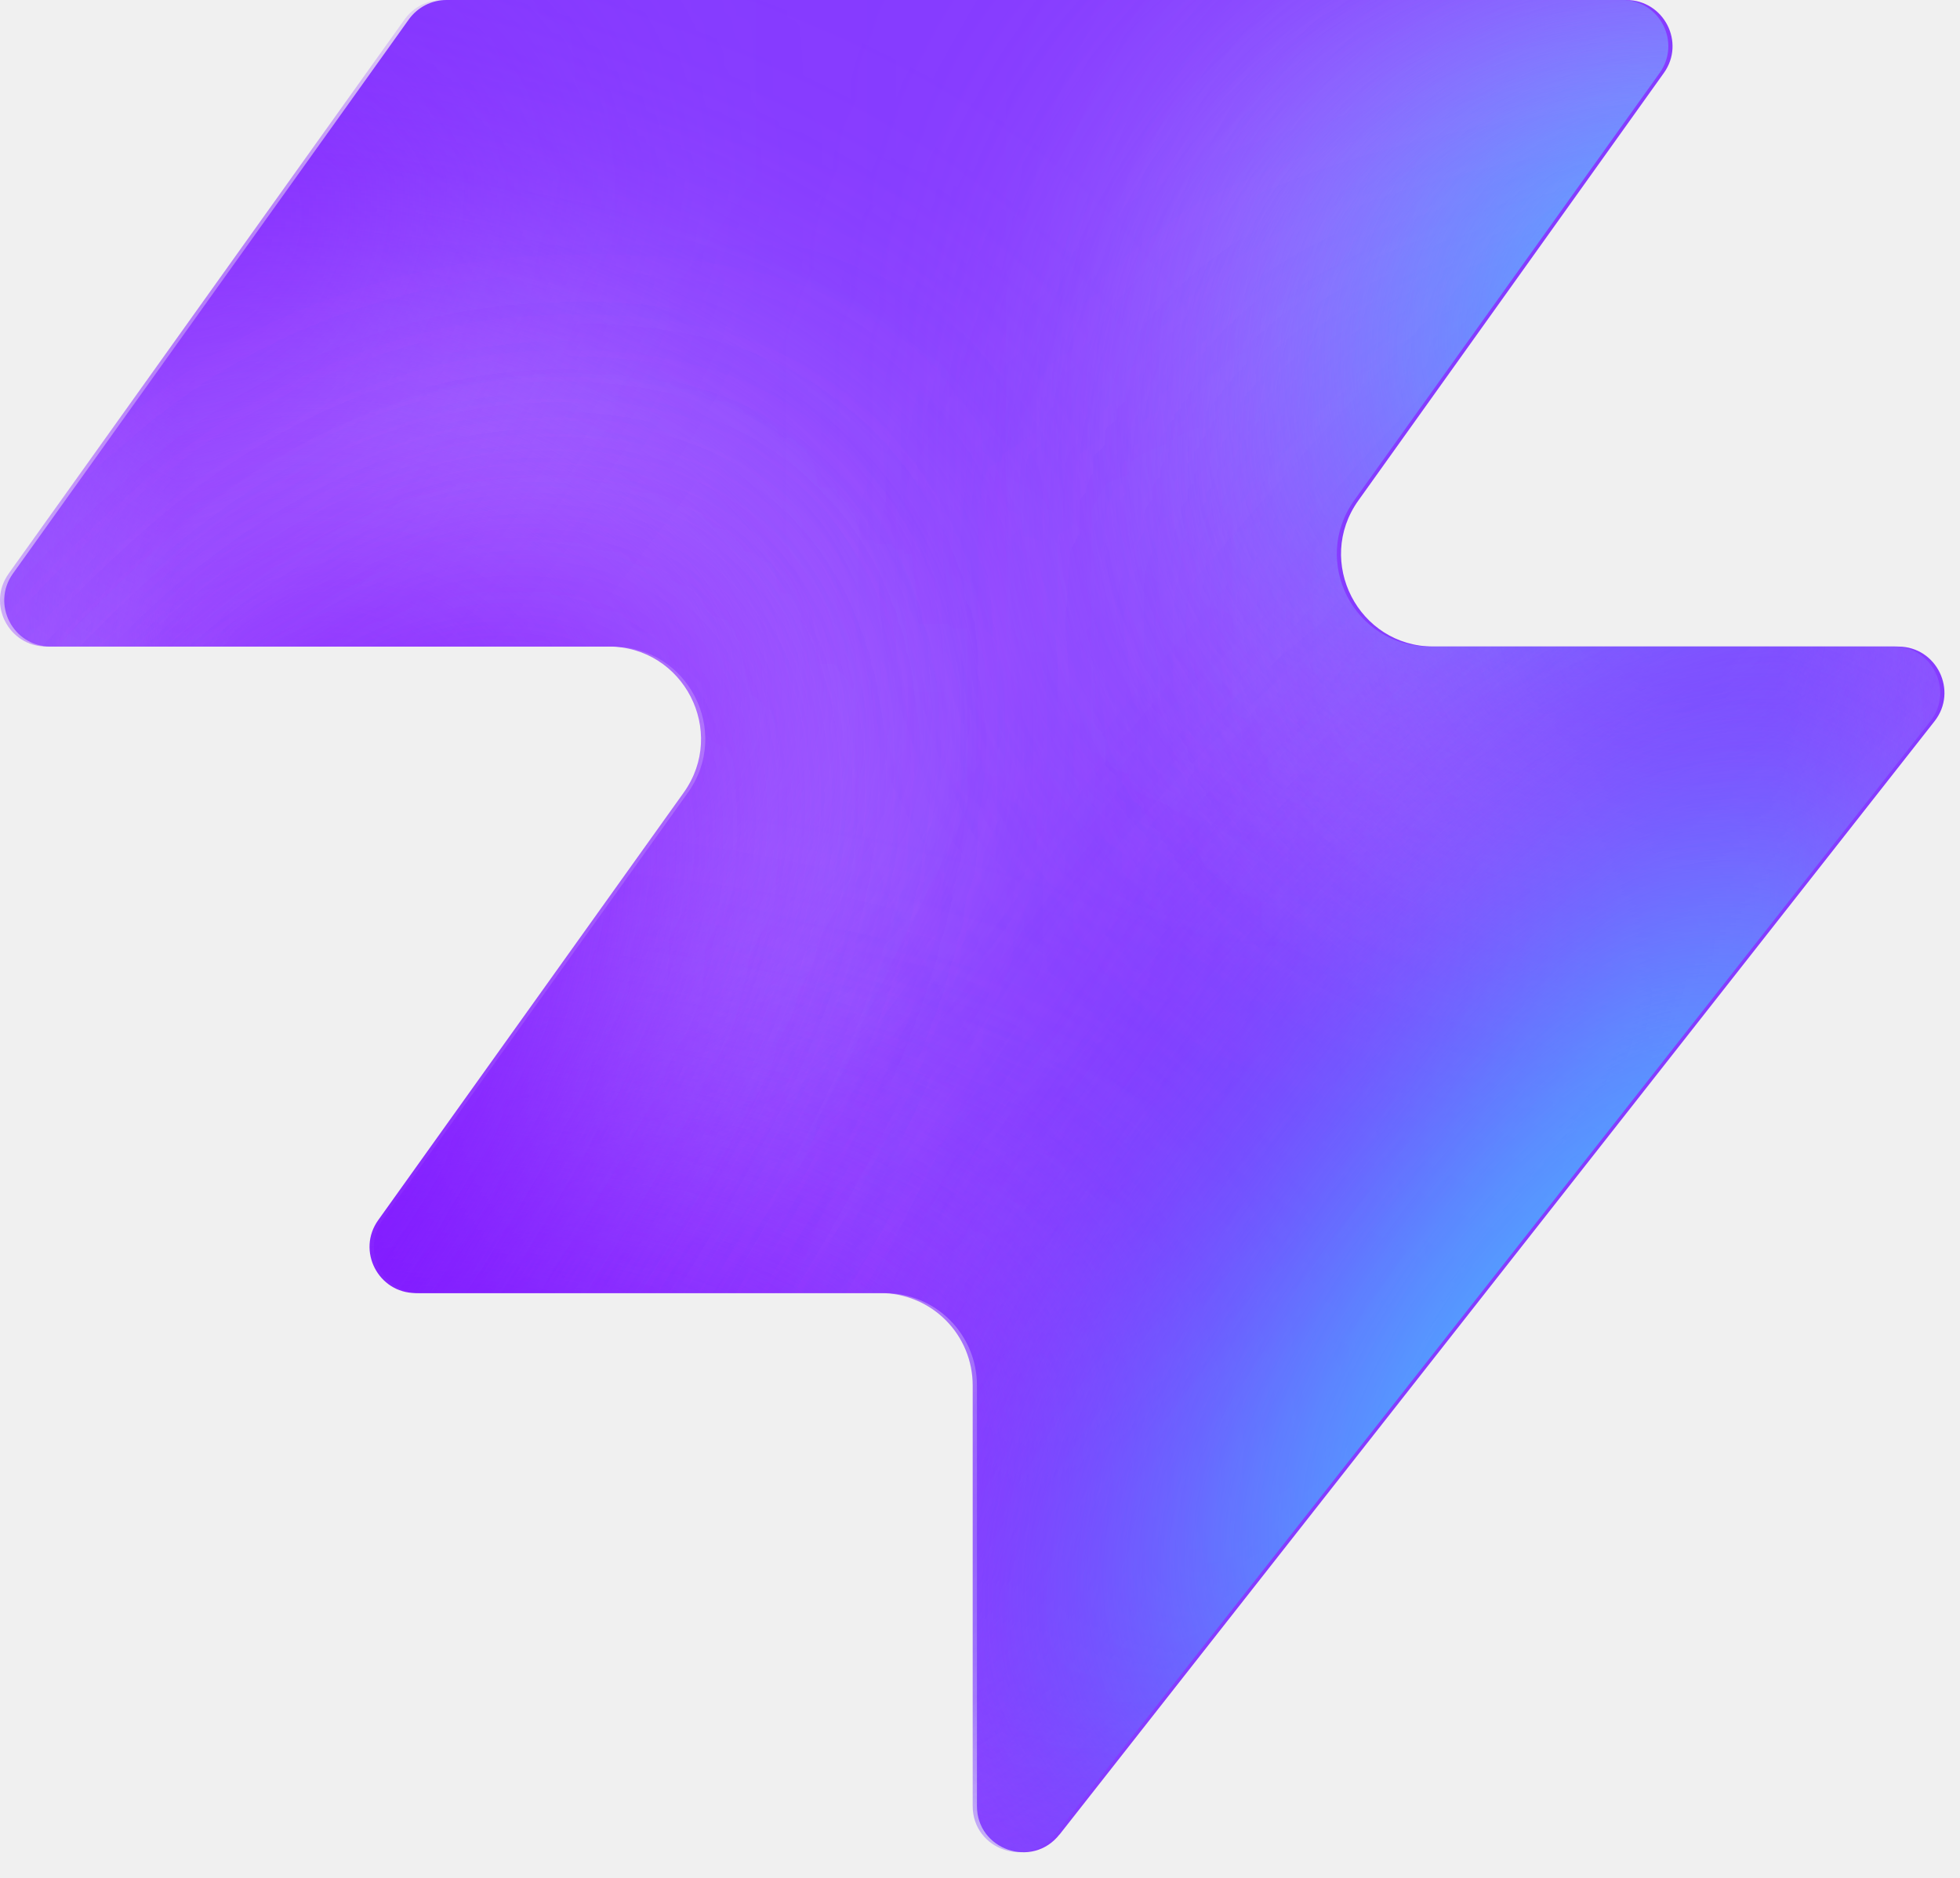
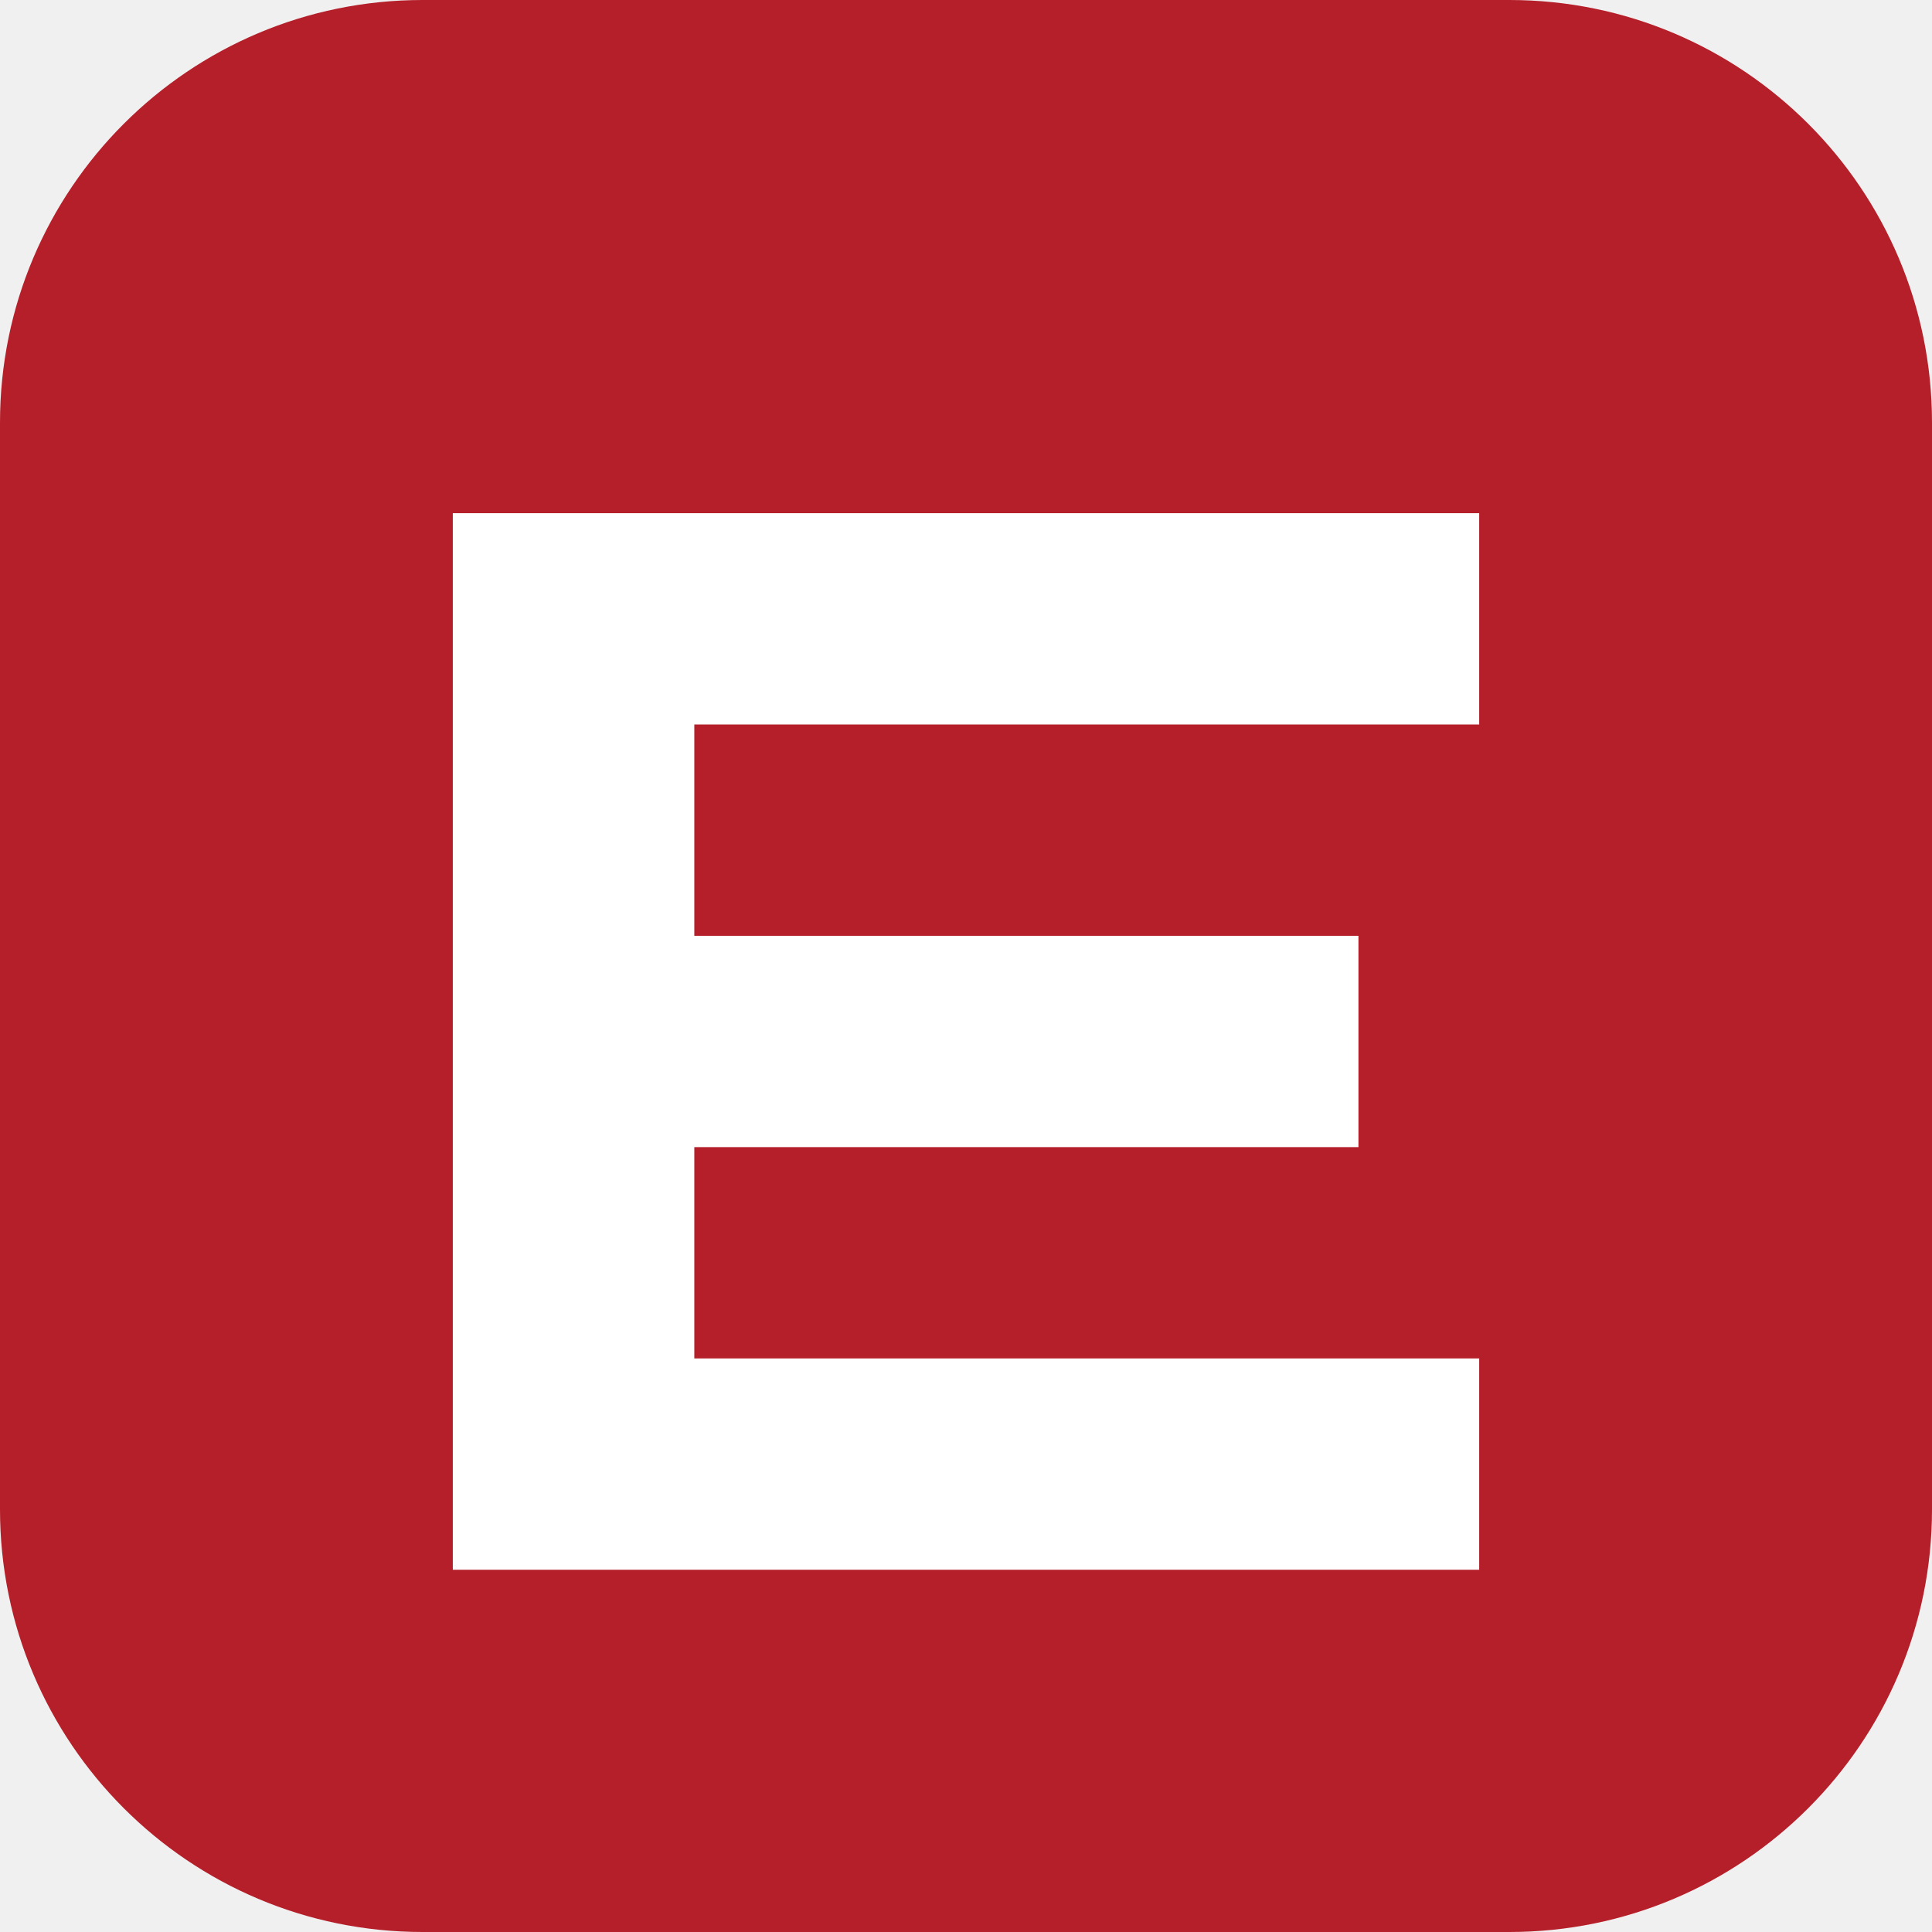
- <svg xmlns="http://www.w3.org/2000/svg" width="48" height="46" fill="none" viewBox="0 0 48 46">
-   <path fill="#863bff" d="M25.946 44.938c-.664.845-2.021.375-2.021-.698V33.937a2.26 2.26 0 0 0-2.262-2.262H10.287c-.92 0-1.456-1.04-.92-1.788l7.48-10.471c1.07-1.497 0-3.578-1.842-3.578H1.237c-.92 0-1.456-1.04-.92-1.788L10.013.474c.214-.297.556-.474.92-.474h28.894c.92 0 1.456 1.04.92 1.788l-7.48 10.471c-1.07 1.498 0 3.579 1.842 3.579h11.377c.943 0 1.473 1.088.89 1.83L25.947 44.94z" style="fill:#863bff;fill:color(display-p3 .525 .23 1);fill-opacity:1" />
-   <mask id="a" width="48" height="46" x="0" y="0" maskUnits="userSpaceOnUse" style="mask-type:alpha">
-     <path fill="#000" d="M25.842 44.938c-.664.844-2.021.375-2.021-.698V33.937a2.26 2.26 0 0 0-2.262-2.262H10.183c-.92 0-1.456-1.04-.92-1.788l7.48-10.471c1.07-1.498 0-3.579-1.842-3.579H1.133c-.92 0-1.456-1.04-.92-1.787L9.91.473c.214-.297.556-.474.92-.474h28.894c.92 0 1.456 1.04.92 1.788l-7.48 10.471c-1.07 1.498 0 3.578 1.842 3.578h11.377c.943 0 1.473 1.088.89 1.832L25.843 44.94z" style="fill:#000;fill-opacity:1" />
-   </mask>
-   <g mask="url(#a)">
-     <g filter="url(#b)">
-       <ellipse cx="5.508" cy="14.704" fill="#ede6ff" rx="5.508" ry="14.704" style="fill:#ede6ff;fill:color(display-p3 .927 .903 1);fill-opacity:1" transform="matrix(.00324 1 1 -.00324 -4.47 31.516)" />
-     </g>
-     <g filter="url(#c)">
-       <ellipse cx="10.399" cy="29.851" fill="#ede6ff" rx="10.399" ry="29.851" style="fill:#ede6ff;fill:color(display-p3 .927 .903 1);fill-opacity:1" transform="matrix(.00324 1 1 -.00324 -39.328 7.883)" />
-     </g>
-     <g filter="url(#d)">
-       <ellipse cx="5.508" cy="30.487" fill="#7e14ff" rx="5.508" ry="30.487" style="fill:#7e14ff;fill:color(display-p3 .492 .077 1);fill-opacity:1" transform="rotate(89.814 -25.913 -14.639)scale(1 -1)" />
-     </g>
-     <g filter="url(#e)">
-       <ellipse cx="5.508" cy="30.599" fill="#7e14ff" rx="5.508" ry="30.599" style="fill:#7e14ff;fill:color(display-p3 .492 .077 1);fill-opacity:1" transform="rotate(89.814 -32.644 -3.334)scale(1 -1)" />
-     </g>
-     <g filter="url(#f)">
-       <ellipse cx="5.508" cy="30.599" fill="#7e14ff" rx="5.508" ry="30.599" style="fill:#7e14ff;fill:color(display-p3 .492 .077 1);fill-opacity:1" transform="matrix(.00324 1 1 -.00324 -34.34 30.47)" />
-     </g>
-     <g filter="url(#g)">
-       <ellipse cx="14.072" cy="22.078" fill="#ede6ff" rx="14.072" ry="22.078" style="fill:#ede6ff;fill:color(display-p3 .927 .903 1);fill-opacity:1" transform="rotate(93.35 24.506 48.493)scale(-1 1)" />
-     </g>
-     <g filter="url(#h)">
-       <ellipse cx="3.47" cy="21.501" fill="#7e14ff" rx="3.47" ry="21.501" style="fill:#7e14ff;fill:color(display-p3 .492 .077 1);fill-opacity:1" transform="rotate(89.009 28.708 47.59)scale(-1 1)" />
-     </g>
-     <g filter="url(#i)">
-       <ellipse cx="3.47" cy="21.501" fill="#7e14ff" rx="3.47" ry="21.501" style="fill:#7e14ff;fill:color(display-p3 .492 .077 1);fill-opacity:1" transform="rotate(89.009 28.708 47.59)scale(-1 1)" />
-     </g>
-     <g filter="url(#j)">
-       <ellipse cx=".387" cy="8.972" fill="#7e14ff" rx="4.407" ry="29.108" style="fill:#7e14ff;fill:color(display-p3 .492 .077 1);fill-opacity:1" transform="rotate(39.51 .387 8.972)" />
-     </g>
-     <g filter="url(#k)">
-       <ellipse cx="47.523" cy="-6.092" fill="#7e14ff" rx="4.407" ry="29.108" style="fill:#7e14ff;fill:color(display-p3 .492 .077 1);fill-opacity:1" transform="rotate(37.892 47.523 -6.092)" />
-     </g>
-     <g filter="url(#l)">
-       <ellipse cx="41.412" cy="6.333" fill="#47bfff" rx="5.971" ry="9.665" style="fill:#47bfff;fill:color(display-p3 .28 .748 1);fill-opacity:1" transform="rotate(37.892 41.412 6.333)" />
-     </g>
-     <g filter="url(#m)">
-       <ellipse cx="-1.879" cy="38.332" fill="#7e14ff" rx="4.407" ry="29.108" style="fill:#7e14ff;fill:color(display-p3 .492 .077 1);fill-opacity:1" transform="rotate(37.892 -1.88 38.332)" />
-     </g>
-     <g filter="url(#n)">
-       <ellipse cx="-1.879" cy="38.332" fill="#7e14ff" rx="4.407" ry="29.108" style="fill:#7e14ff;fill:color(display-p3 .492 .077 1);fill-opacity:1" transform="rotate(37.892 -1.88 38.332)" />
-     </g>
-     <g filter="url(#o)">
-       <ellipse cx="35.651" cy="29.907" fill="#7e14ff" rx="4.407" ry="29.108" style="fill:#7e14ff;fill:color(display-p3 .492 .077 1);fill-opacity:1" transform="rotate(37.892 35.651 29.907)" />
-     </g>
-     <g filter="url(#p)">
-       <ellipse cx="38.418" cy="32.4" fill="#47bfff" rx="5.971" ry="15.297" style="fill:#47bfff;fill:color(display-p3 .28 .748 1);fill-opacity:1" transform="rotate(37.892 38.418 32.4)" />
-     </g>
-   </g>
-   <defs>
-     <filter id="b" width="60.045" height="41.654" x="-19.77" y="16.149" color-interpolation-filters="sRGB" filterUnits="userSpaceOnUse">
-       <feFlood flood-opacity="0" result="BackgroundImageFix" />
-       <feBlend in="SourceGraphic" in2="BackgroundImageFix" result="shape" />
-       <feGaussianBlur result="effect1_foregroundBlur_2002_17158" stdDeviation="7.659" />
-     </filter>
-     <filter id="c" width="90.34" height="51.437" x="-54.613" y="-7.533" color-interpolation-filters="sRGB" filterUnits="userSpaceOnUse">
-       <feFlood flood-opacity="0" result="BackgroundImageFix" />
-       <feBlend in="SourceGraphic" in2="BackgroundImageFix" result="shape" />
-       <feGaussianBlur result="effect1_foregroundBlur_2002_17158" stdDeviation="7.659" />
-     </filter>
-     <filter id="d" width="79.355" height="29.4" x="-49.64" y="2.03" color-interpolation-filters="sRGB" filterUnits="userSpaceOnUse">
-       <feFlood flood-opacity="0" result="BackgroundImageFix" />
-       <feBlend in="SourceGraphic" in2="BackgroundImageFix" result="shape" />
-       <feGaussianBlur result="effect1_foregroundBlur_2002_17158" stdDeviation="4.596" />
-     </filter>
-     <filter id="e" width="79.579" height="29.4" x="-45.045" y="20.029" color-interpolation-filters="sRGB" filterUnits="userSpaceOnUse">
-       <feFlood flood-opacity="0" result="BackgroundImageFix" />
-       <feBlend in="SourceGraphic" in2="BackgroundImageFix" result="shape" />
-       <feGaussianBlur result="effect1_foregroundBlur_2002_17158" stdDeviation="4.596" />
-     </filter>
-     <filter id="f" width="79.579" height="29.4" x="-43.513" y="21.178" color-interpolation-filters="sRGB" filterUnits="userSpaceOnUse">
-       <feFlood flood-opacity="0" result="BackgroundImageFix" />
-       <feBlend in="SourceGraphic" in2="BackgroundImageFix" result="shape" />
-       <feGaussianBlur result="effect1_foregroundBlur_2002_17158" stdDeviation="4.596" />
-     </filter>
-     <filter id="g" width="74.749" height="58.852" x="15.756" y="-17.901" color-interpolation-filters="sRGB" filterUnits="userSpaceOnUse">
-       <feFlood flood-opacity="0" result="BackgroundImageFix" />
-       <feBlend in="SourceGraphic" in2="BackgroundImageFix" result="shape" />
-       <feGaussianBlur result="effect1_foregroundBlur_2002_17158" stdDeviation="7.659" />
-     </filter>
-     <filter id="h" width="61.377" height="25.362" x="23.548" y="2.284" color-interpolation-filters="sRGB" filterUnits="userSpaceOnUse">
-       <feFlood flood-opacity="0" result="BackgroundImageFix" />
-       <feBlend in="SourceGraphic" in2="BackgroundImageFix" result="shape" />
-       <feGaussianBlur result="effect1_foregroundBlur_2002_17158" stdDeviation="4.596" />
-     </filter>
-     <filter id="i" width="61.377" height="25.362" x="23.548" y="2.284" color-interpolation-filters="sRGB" filterUnits="userSpaceOnUse">
-       <feFlood flood-opacity="0" result="BackgroundImageFix" />
-       <feBlend in="SourceGraphic" in2="BackgroundImageFix" result="shape" />
-       <feGaussianBlur result="effect1_foregroundBlur_2002_17158" stdDeviation="4.596" />
-     </filter>
-     <filter id="j" width="56.045" height="63.649" x="-27.636" y="-22.853" color-interpolation-filters="sRGB" filterUnits="userSpaceOnUse">
-       <feFlood flood-opacity="0" result="BackgroundImageFix" />
-       <feBlend in="SourceGraphic" in2="BackgroundImageFix" result="shape" />
-       <feGaussianBlur result="effect1_foregroundBlur_2002_17158" stdDeviation="4.596" />
-     </filter>
-     <filter id="k" width="54.814" height="64.646" x="20.116" y="-38.415" color-interpolation-filters="sRGB" filterUnits="userSpaceOnUse">
-       <feFlood flood-opacity="0" result="BackgroundImageFix" />
-       <feBlend in="SourceGraphic" in2="BackgroundImageFix" result="shape" />
-       <feGaussianBlur result="effect1_foregroundBlur_2002_17158" stdDeviation="4.596" />
-     </filter>
-     <filter id="l" width="33.541" height="35.313" x="24.641" y="-11.323" color-interpolation-filters="sRGB" filterUnits="userSpaceOnUse">
-       <feFlood flood-opacity="0" result="BackgroundImageFix" />
-       <feBlend in="SourceGraphic" in2="BackgroundImageFix" result="shape" />
-       <feGaussianBlur result="effect1_foregroundBlur_2002_17158" stdDeviation="4.596" />
-     </filter>
-     <filter id="m" width="54.814" height="64.646" x="-29.286" y="6.009" color-interpolation-filters="sRGB" filterUnits="userSpaceOnUse">
-       <feFlood flood-opacity="0" result="BackgroundImageFix" />
-       <feBlend in="SourceGraphic" in2="BackgroundImageFix" result="shape" />
-       <feGaussianBlur result="effect1_foregroundBlur_2002_17158" stdDeviation="4.596" />
-     </filter>
-     <filter id="n" width="54.814" height="64.646" x="-29.286" y="6.009" color-interpolation-filters="sRGB" filterUnits="userSpaceOnUse">
-       <feFlood flood-opacity="0" result="BackgroundImageFix" />
-       <feBlend in="SourceGraphic" in2="BackgroundImageFix" result="shape" />
-       <feGaussianBlur result="effect1_foregroundBlur_2002_17158" stdDeviation="4.596" />
-     </filter>
-     <filter id="o" width="54.814" height="64.646" x="8.244" y="-2.416" color-interpolation-filters="sRGB" filterUnits="userSpaceOnUse">
-       <feFlood flood-opacity="0" result="BackgroundImageFix" />
-       <feBlend in="SourceGraphic" in2="BackgroundImageFix" result="shape" />
-       <feGaussianBlur result="effect1_foregroundBlur_2002_17158" stdDeviation="4.596" />
-     </filter>
-     <filter id="p" width="39.409" height="43.623" x="18.713" y="10.588" color-interpolation-filters="sRGB" filterUnits="userSpaceOnUse">
-       <feFlood flood-opacity="0" result="BackgroundImageFix" />
-       <feBlend in="SourceGraphic" in2="BackgroundImageFix" result="shape" />
-       <feGaussianBlur result="effect1_foregroundBlur_2002_17158" stdDeviation="4.596" />
-     </filter>
-   </defs>
+ <svg xmlns="http://www.w3.org/2000/svg" viewBox="0 0 64 64">
+   <rect width="64" height="64" rx="14" fill="#b51f2a" />
+   <path d="M15 17h34v7H23v7h22v7H23v7h26v7H15z" fill="#fff" />
</svg>
